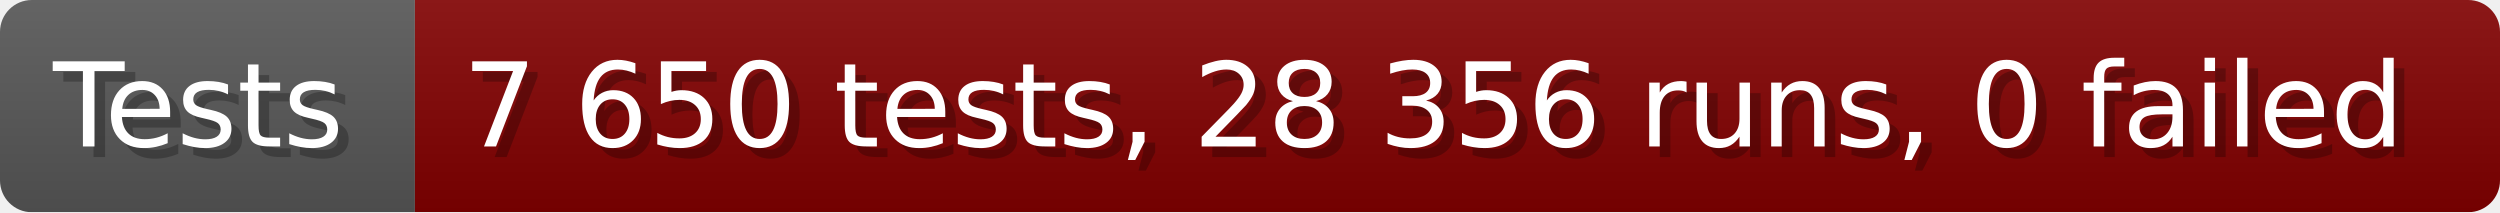
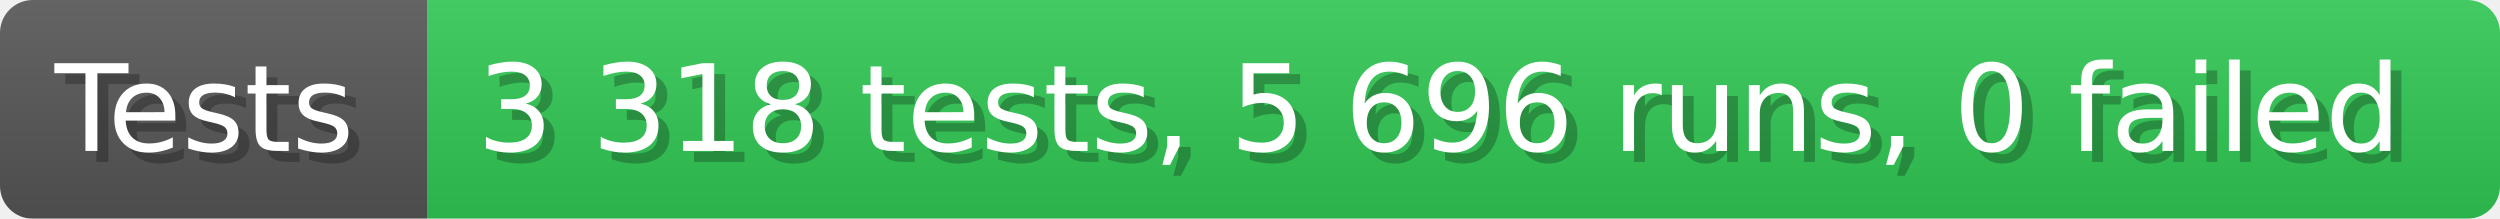
- <svg xmlns="http://www.w3.org/2000/svg" width="235.6" height="20" viewBox="0 0 2356 200" role="img" aria-label="Tests: 7 650 tests, 28 356 runs, 0 failed">
+ <svg xmlns="http://www.w3.org/2000/svg" width="228.6" height="20" viewBox="0 0 2286 200" role="img" aria-label="Tests: 3 318 tests, 5 696 runs, 0 failed">
  <linearGradient id="a" x2="0" y2="100%">
    <stop offset="0" stop-opacity=".1" stop-color="#EEE" />
    <stop offset="1" stop-opacity=".1" />
  </linearGradient>
  <mask id="m">
-     <rect width="2356" height="200" rx="30" fill="#FFF" />
+     <rect width="2286" height="200" rx="30" fill="#FFF" />
  </mask>
  <g mask="url(#m)">
    <rect width="391" height="200" fill="#555" />
-     <rect width="1965" height="200" fill="#800000" x="391" />
-     <rect width="2356" height="200" fill="url(#a)" />
+     <rect width="1895" height="200" fill="#31c653" x="391" />
+     <rect width="2286" height="200" fill="url(#a)" />
  </g>
  <g aria-hidden="true" fill="#fff" text-anchor="start" font-family="Verdana,DejaVu Sans,sans-serif" font-size="110">
    <text x="60" y="148" textLength="291" fill="#000" opacity="0.25">Tests</text>
    <text x="50" y="138" textLength="291">Tests</text>
-     <text x="446" y="148" textLength="1865" fill="#000" opacity="0.25">7 650 tests, 28 356 runs, 0 failed</text>
-     <text x="436" y="138" textLength="1865">7 650 tests, 28 356 runs, 0 failed</text>
+     <text x="446" y="148" textLength="1795" fill="#000" opacity="0.25">3 318 tests, 5 696 runs, 0 failed</text>
+     <text x="436" y="138" textLength="1795">3 318 tests, 5 696 runs, 0 failed</text>
  </g>
</svg>
